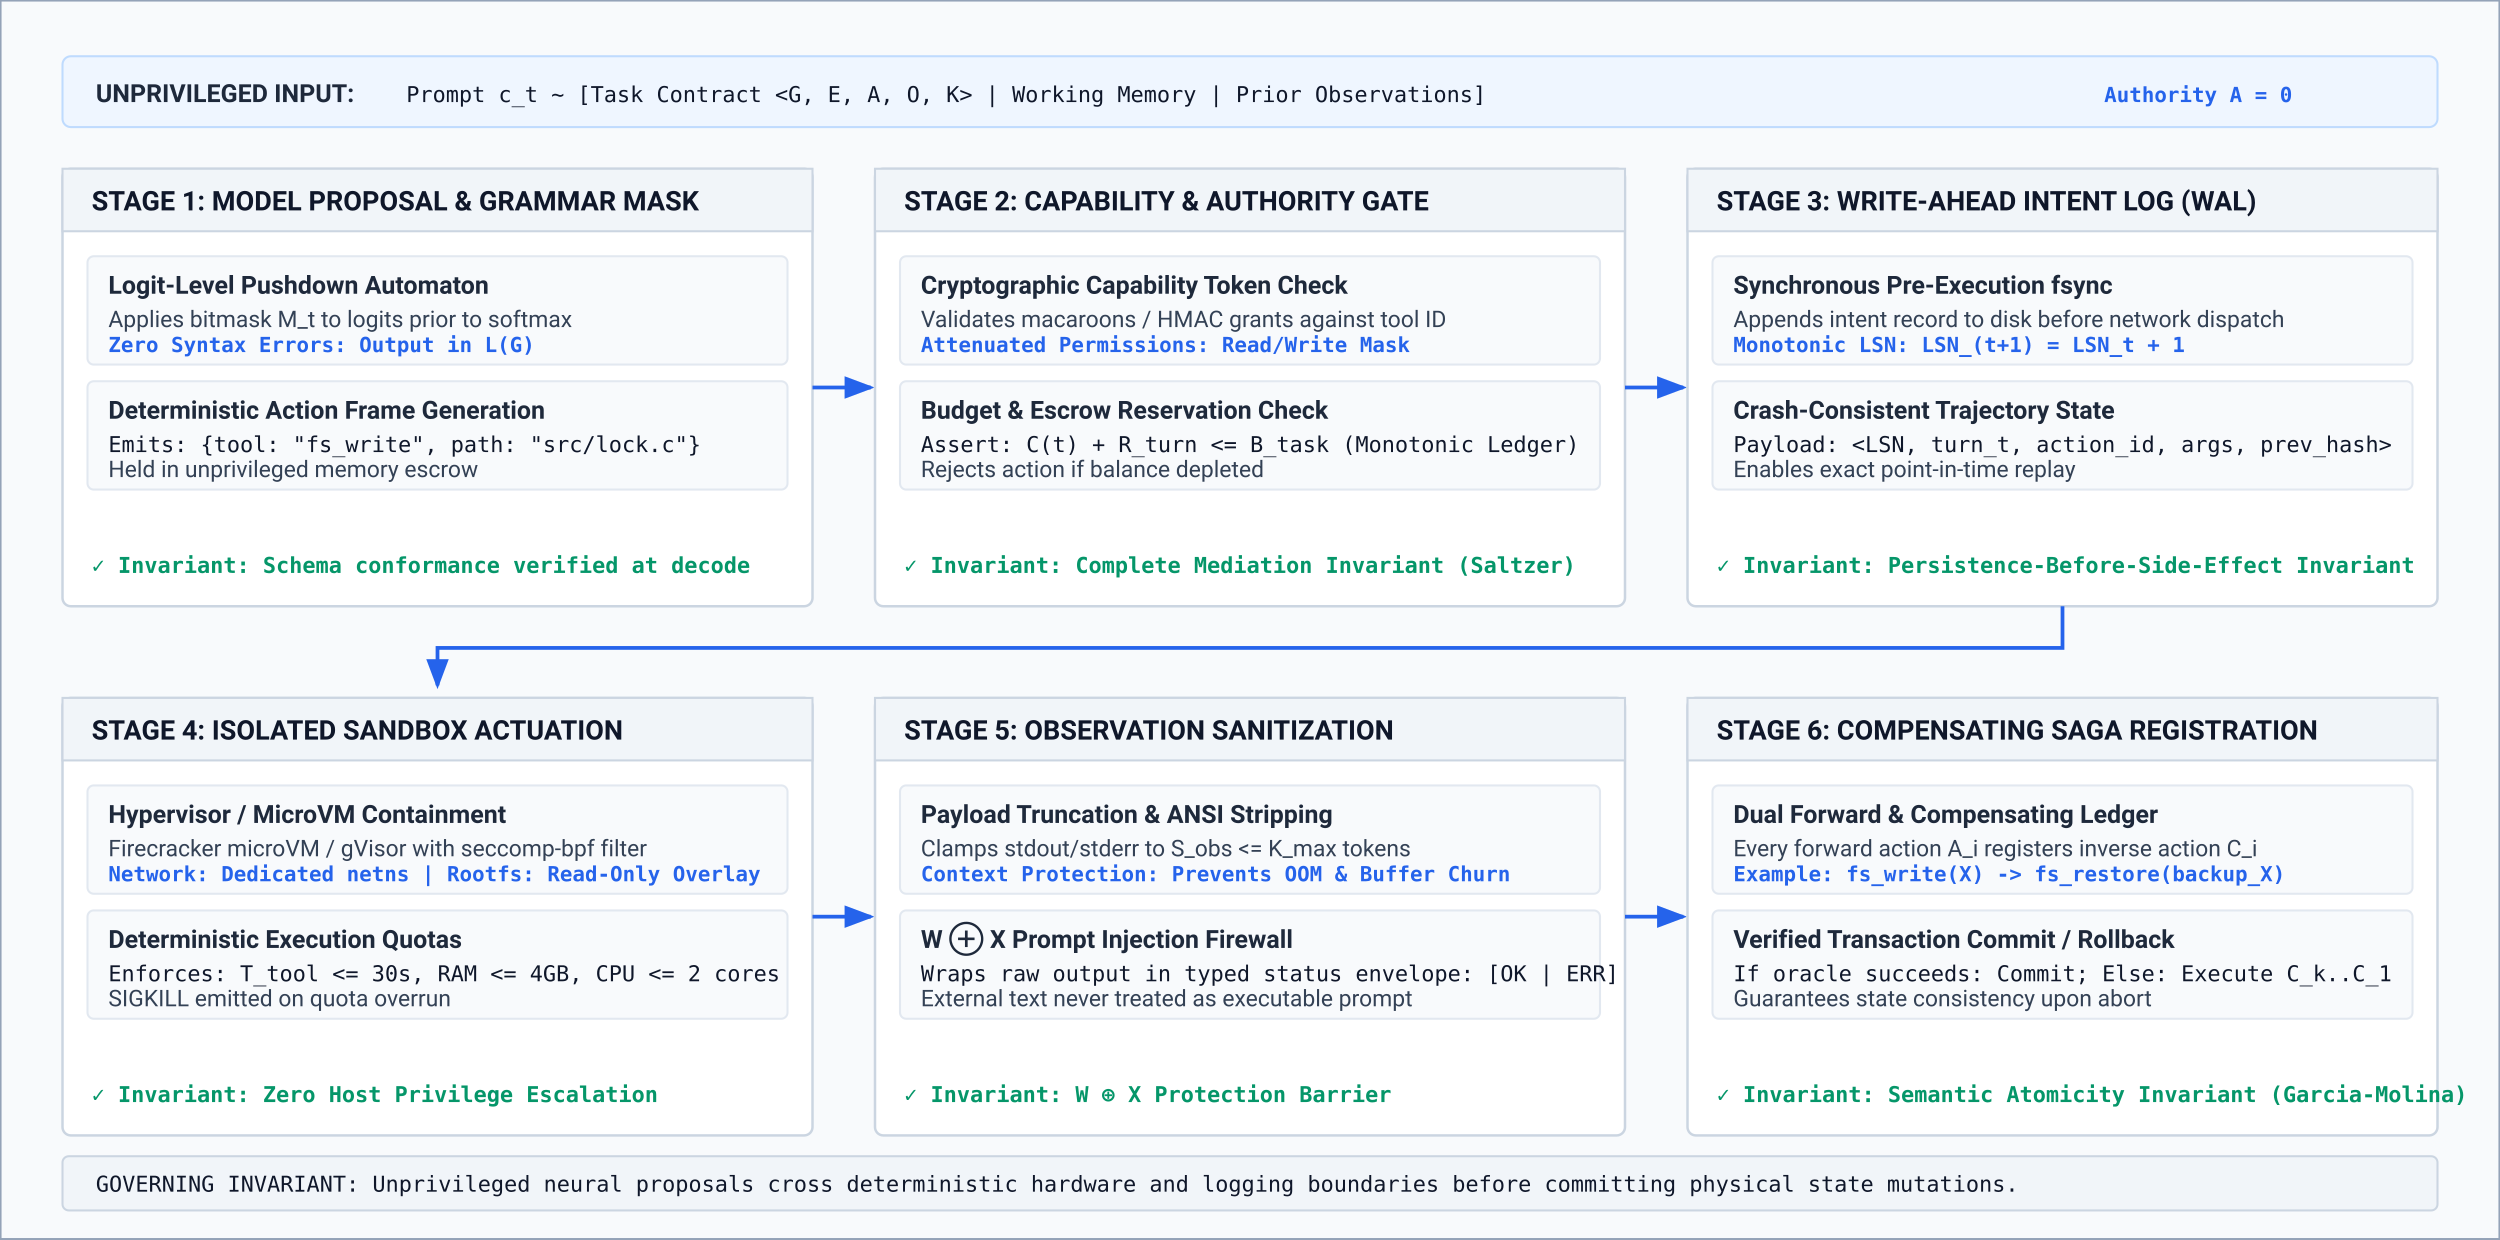
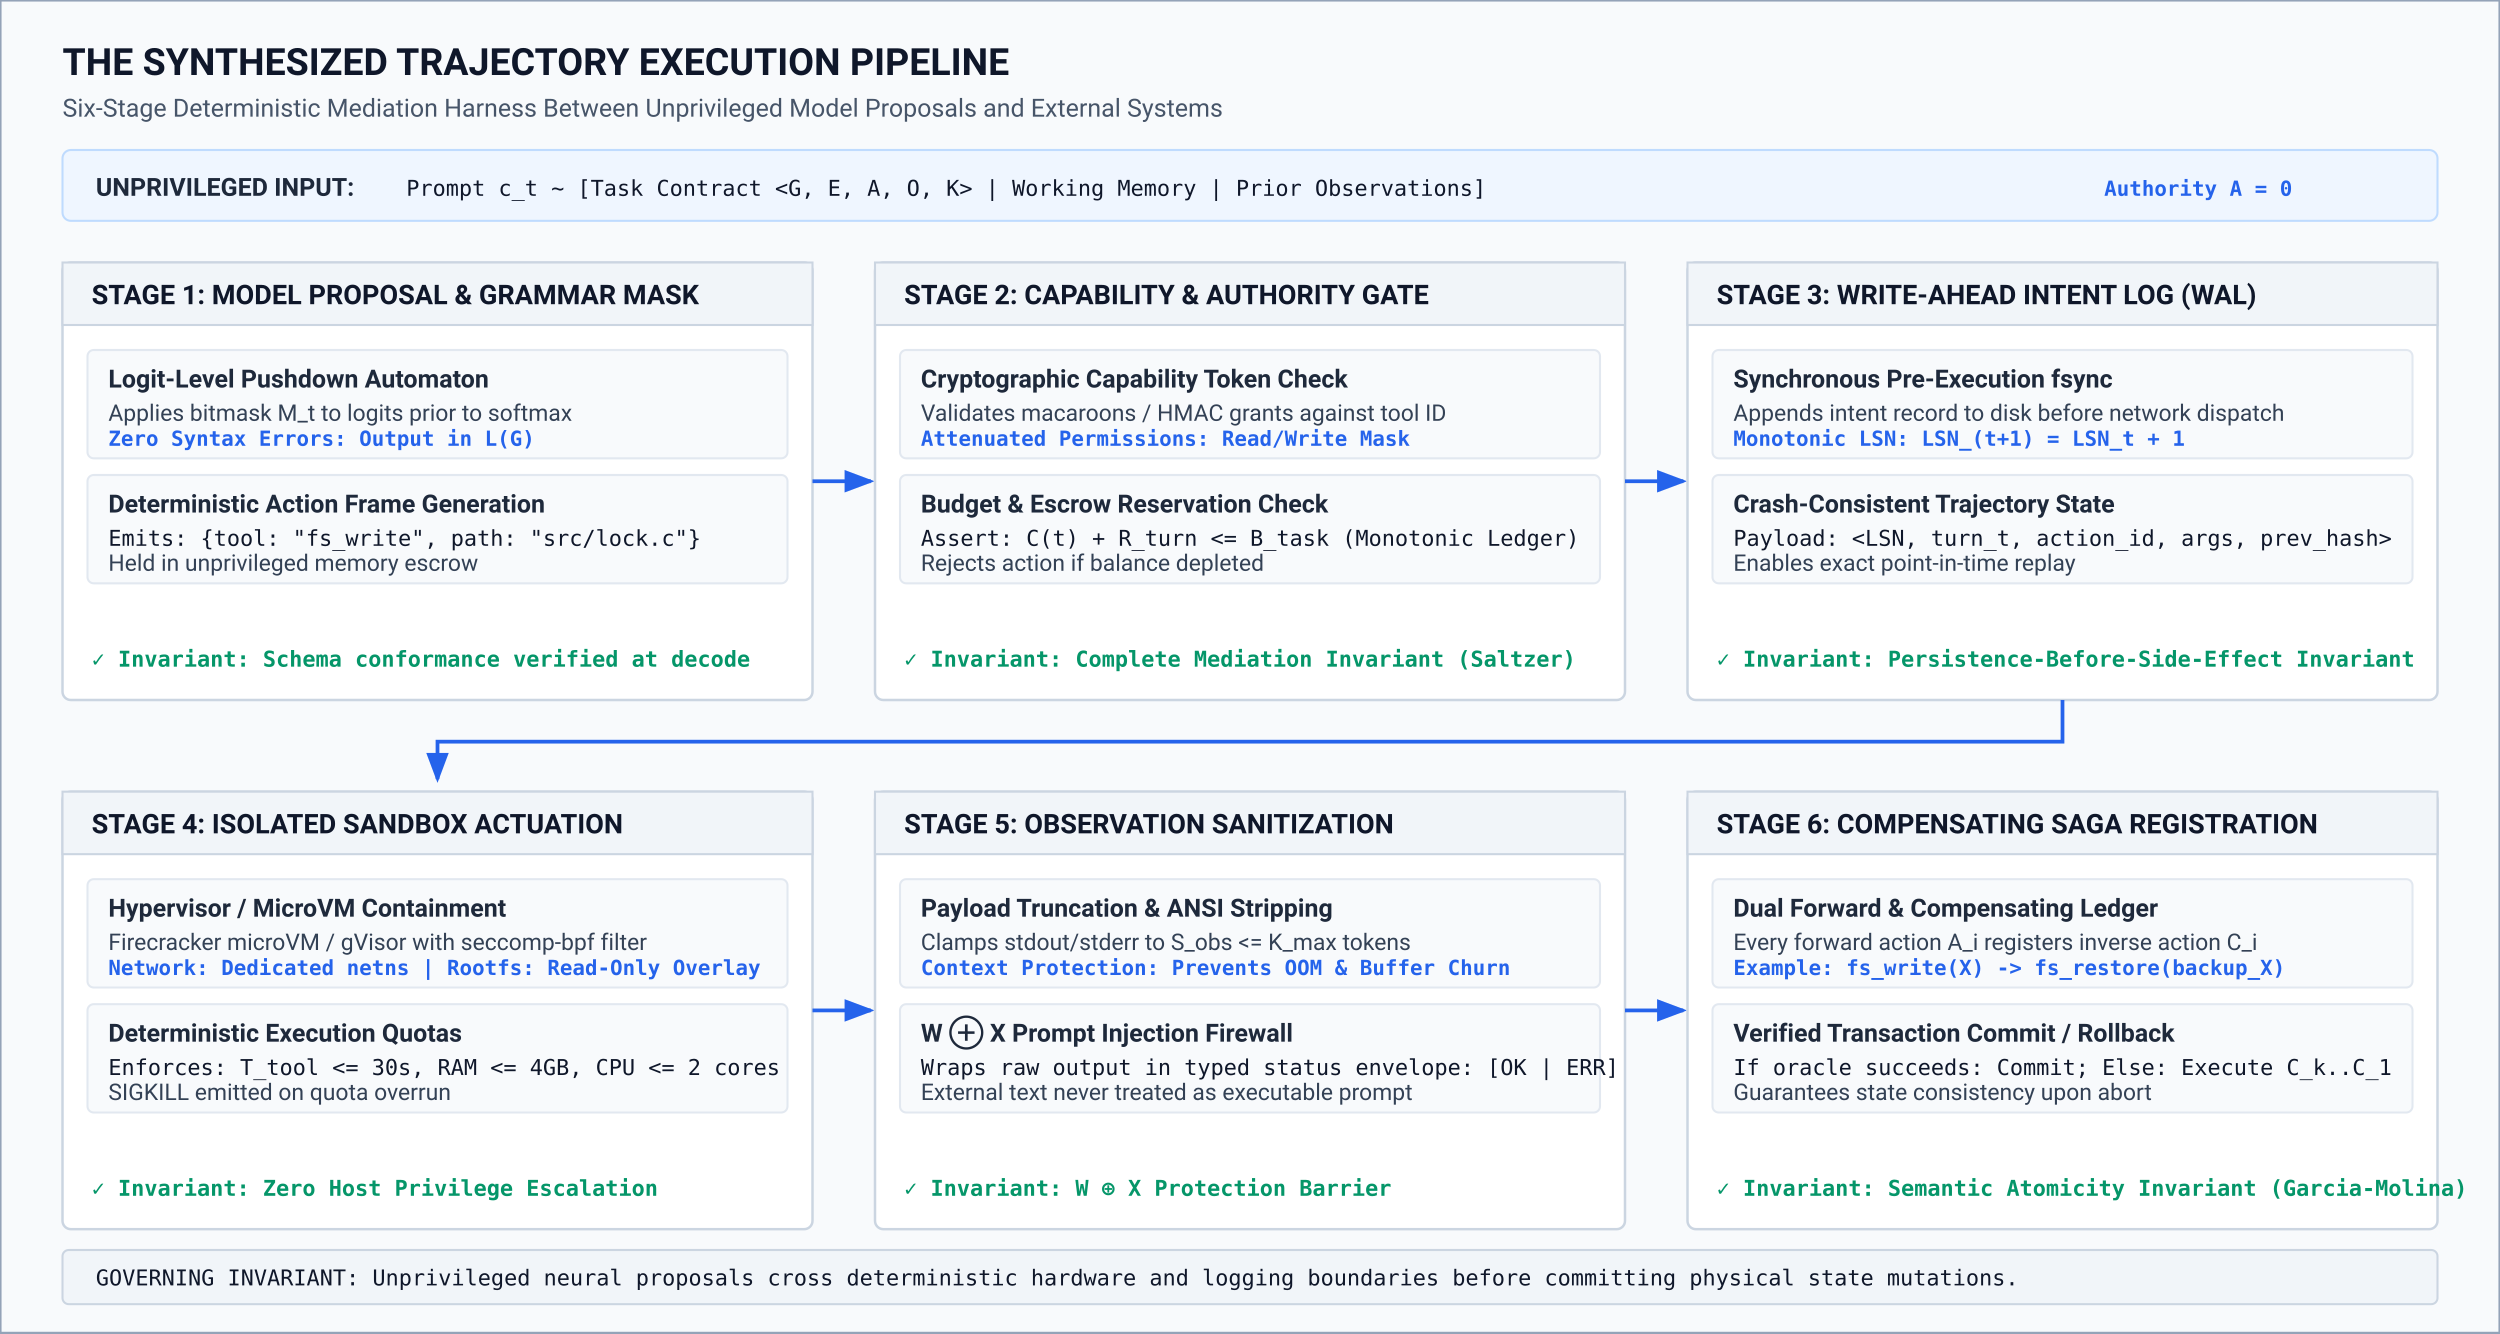
- <svg xmlns="http://www.w3.org/2000/svg" viewBox="0 45 1200 595" width="100%" height="100%">
+ <svg xmlns="http://www.w3.org/2000/svg" viewBox="0 0 1200 640" width="100%" height="100%">
  <defs>
    <style>
      .title { font-family: -apple-system, BlinkMacSystemFont, "Segoe UI", Roboto, sans-serif; font-weight: 700; font-size: 18px; fill: #0f172a; }
      .subtitle { font-family: -apple-system, BlinkMacSystemFont, "Segoe UI", Roboto, sans-serif; font-size: 12px; fill: #475569; }
      .section-hdr { font-family: -apple-system, BlinkMacSystemFont, "Segoe UI", Roboto, sans-serif; font-weight: 700; font-size: 13px; fill: #0f172a; }
      .label-bold { font-family: -apple-system, BlinkMacSystemFont, "Segoe UI", Roboto, sans-serif; font-weight: 600; font-size: 12px; fill: #1e293b; }
      .text-regular { font-family: -apple-system, BlinkMacSystemFont, "Segoe UI", Roboto, sans-serif; font-size: 11px; fill: #334155; }
      .text-code { font-family: "SFMono-Regular", Menlo, Monaco, Consolas, monospace; font-size: 10.5px; fill: #0f172a; }
      .metric-tag { font-family: "SFMono-Regular", Menlo, Monaco, Consolas, monospace; font-weight: 600; font-size: 10px; fill: #2563eb; }
      .invariant-tag { font-family: "SFMono-Regular", Menlo, Monaco, Consolas, monospace; font-weight: 600; font-size: 10.5px; fill: #059669; }
      .box-bg { fill: #ffffff; stroke: #cbd5e1; stroke-width: 1.2; }
      .stage-hdr-bg { fill: #f1f5f9; stroke: #cbd5e1; stroke-width: 1; }
      .stage-sub-bg { fill: #f8fafc; stroke: #e2e8f0; stroke-width: 1; }
      .arrow { stroke: #2563eb; stroke-width: 1.8; fill: none; marker-end: url(#arrowhead); }
      .arrow-sec { stroke: #64748b; stroke-width: 1.5; fill: none; marker-end: url(#arrowhead-sec); }
    </style>
    <marker id="arrowhead" markerWidth="8" markerHeight="6" refX="7" refY="3" orient="auto">
      <polygon points="0 0, 8 3, 0 6" fill="#2563eb" />
    </marker>
    <marker id="arrowhead-sec" markerWidth="8" markerHeight="6" refX="7" refY="3" orient="auto">
      <polygon points="0 0, 8 3, 0 6" fill="#64748b" />
    </marker>
  </defs>
-   <rect y="45" width="1200" height="595" fill="#f8fafc" stroke="#94a3b8" stroke-width="1.5" />
+   <rect width="1200" height="640" fill="#f8fafc" stroke="#94a3b8" stroke-width="1.5" />
+   <g transform="translate(30, 36)">
+     <text class="title" x="0" y="0">THE SYNTHESIZED TRAJECTORY EXECUTION PIPELINE</text>
+     <text class="subtitle" x="0" y="20">Six-Stage Deterministic Mediation Harness Between Unprivileged Model Proposals and External Systems</text>
+   </g>
  <g transform="translate(30, 72)">
    <rect width="1140" height="34" rx="4" fill="#eff6ff" stroke="#bfdbfe" stroke-width="1" />
    <text class="label-bold" x="16" y="22">UNPRIVILEGED INPUT:</text>
    <text class="text-code" x="165" y="22">Prompt c_t ~ [Task Contract &lt;G, E, A, O, K&gt; | Working Memory | Prior Observations]</text>
    <text class="metric-tag" x="980" y="22">Authority A = 0</text>
  </g>
  <g transform="translate(30, 126)">
    <rect class="box-bg" width="360" height="210" rx="4" />
    <path d="M 0 0 L 360 0 L 360 30 L 0 30 Z" class="stage-hdr-bg" />
    <text class="section-hdr" x="14" y="20">STAGE 1: MODEL PROPOSAL &amp; GRAMMAR MASK</text>
    <g transform="translate(12, 42)">
      <rect class="stage-sub-bg" width="336" height="52" rx="3" />
      <text class="label-bold" x="10" y="18">Logit-Level Pushdown Automaton</text>
      <text class="text-regular" x="10" y="34">Applies bitmask M_t to logits prior to softmax</text>
      <text class="metric-tag" x="10" y="46">Zero Syntax Errors: Output in L(G)</text>
    </g>
    <g transform="translate(12, 102)">
      <rect class="stage-sub-bg" width="336" height="52" rx="3" />
      <text class="label-bold" x="10" y="18">Deterministic Action Frame Generation</text>
      <text class="text-code" x="10" y="34">Emits: {tool: "fs_write", path: "src/lock.c"}</text>
      <text class="text-regular" x="10" y="46">Held in unprivileged memory escrow</text>
    </g>
    <text class="invariant-tag" x="14" y="194">✓ Invariant: Schema conformance verified at decode</text>
  </g>
  <line x1="390" y1="231" x2="418" y2="231" class="arrow" />
  <g transform="translate(420, 126)">
    <rect class="box-bg" width="360" height="210" rx="4" />
    <path d="M 0 0 L 360 0 L 360 30 L 0 30 Z" class="stage-hdr-bg" />
    <text class="section-hdr" x="14" y="20">STAGE 2: CAPABILITY &amp; AUTHORITY GATE</text>
    <g transform="translate(12, 42)">
      <rect class="stage-sub-bg" width="336" height="52" rx="3" />
      <text class="label-bold" x="10" y="18">Cryptographic Capability Token Check</text>
      <text class="text-regular" x="10" y="34">Validates macaroons / HMAC grants against tool ID</text>
      <text class="metric-tag" x="10" y="46">Attenuated Permissions: Read/Write Mask</text>
    </g>
    <g transform="translate(12, 102)">
      <rect class="stage-sub-bg" width="336" height="52" rx="3" />
      <text class="label-bold" x="10" y="18">Budget &amp; Escrow Reservation Check</text>
      <text class="text-code" x="10" y="34">Assert: C(t) + R_turn &lt;= B_task (Monotonic Ledger)</text>
      <text class="text-regular" x="10" y="46">Rejects action if balance depleted</text>
    </g>
    <text class="invariant-tag" x="14" y="194">✓ Invariant: Complete Mediation Invariant (Saltzer)</text>
  </g>
  <line x1="780" y1="231" x2="808" y2="231" class="arrow" />
  <g transform="translate(810, 126)">
    <rect class="box-bg" width="360" height="210" rx="4" />
    <path d="M 0 0 L 360 0 L 360 30 L 0 30 Z" class="stage-hdr-bg" />
    <text class="section-hdr" x="14" y="20">STAGE 3: WRITE-AHEAD INTENT LOG (WAL)</text>
    <g transform="translate(12, 42)">
      <rect class="stage-sub-bg" width="336" height="52" rx="3" />
      <text class="label-bold" x="10" y="18">Synchronous Pre-Execution fsync</text>
      <text class="text-regular" x="10" y="34">Appends intent record to disk before network dispatch</text>
      <text class="metric-tag" x="10" y="46">Monotonic LSN: LSN_(t+1) = LSN_t + 1</text>
    </g>
    <g transform="translate(12, 102)">
      <rect class="stage-sub-bg" width="336" height="52" rx="3" />
      <text class="label-bold" x="10" y="18">Crash-Consistent Trajectory State</text>
      <text class="text-code" x="10" y="34">Payload: &lt;LSN, turn_t, action_id, args, prev_hash&gt;</text>
      <text class="text-regular" x="10" y="46">Enables exact point-in-time replay</text>
    </g>
    <text class="invariant-tag" x="14" y="194">✓ Invariant: Persistence-Before-Side-Effect Invariant</text>
  </g>
  <path d="M 990 336 L 990 356 L 210 356 L 210 374" class="arrow" />
  <g transform="translate(30, 380)">
    <rect class="box-bg" width="360" height="210" rx="4" />
    <path d="M 0 0 L 360 0 L 360 30 L 0 30 Z" class="stage-hdr-bg" />
    <text class="section-hdr" x="14" y="20">STAGE 4: ISOLATED SANDBOX ACTUATION</text>
    <g transform="translate(12, 42)">
      <rect class="stage-sub-bg" width="336" height="52" rx="3" />
      <text class="label-bold" x="10" y="18">Hypervisor / MicroVM Containment</text>
      <text class="text-regular" x="10" y="34">Firecracker microVM / gVisor with seccomp-bpf filter</text>
      <text class="metric-tag" x="10" y="46">Network: Dedicated netns | Rootfs: Read-Only Overlay</text>
    </g>
    <g transform="translate(12, 102)">
      <rect class="stage-sub-bg" width="336" height="52" rx="3" />
      <text class="label-bold" x="10" y="18">Deterministic Execution Quotas</text>
      <text class="text-code" x="10" y="34">Enforces: T_tool &lt;= 30s, RAM &lt;= 4GB, CPU &lt;= 2 cores</text>
      <text class="text-regular" x="10" y="46">SIGKILL emitted on quota overrun</text>
    </g>
    <text class="invariant-tag" x="14" y="194">✓ Invariant: Zero Host Privilege Escalation</text>
  </g>
  <line x1="390" y1="485" x2="418" y2="485" class="arrow" />
  <g transform="translate(420, 380)">
    <rect class="box-bg" width="360" height="210" rx="4" />
    <path d="M 0 0 L 360 0 L 360 30 L 0 30 Z" class="stage-hdr-bg" />
    <text class="section-hdr" x="14" y="20">STAGE 5: OBSERVATION SANITIZATION</text>
    <g transform="translate(12, 42)">
      <rect class="stage-sub-bg" width="336" height="52" rx="3" />
      <text class="label-bold" x="10" y="18">Payload Truncation &amp; ANSI Stripping</text>
      <text class="text-regular" x="10" y="34">Clamps stdout/stderr to S_obs &lt;= K_max tokens</text>
      <text class="metric-tag" x="10" y="46">Context Protection: Prevents OOM &amp; Buffer Churn</text>
    </g>
    <g transform="translate(12, 102)">
      <rect class="stage-sub-bg" width="336" height="52" rx="3" />
      <text class="label-bold" x="10" y="18">W ⊕ X Prompt Injection Firewall</text>
      <text class="text-code" x="10" y="34">Wraps raw output in typed status envelope: [OK | ERR]</text>
      <text class="text-regular" x="10" y="46">External text never treated as executable prompt</text>
    </g>
    <text class="invariant-tag" x="14" y="194">✓ Invariant: W ⊕ X Protection Barrier</text>
  </g>
  <line x1="780" y1="485" x2="808" y2="485" class="arrow" />
  <g transform="translate(810, 380)">
    <rect class="box-bg" width="360" height="210" rx="4" />
    <path d="M 0 0 L 360 0 L 360 30 L 0 30 Z" class="stage-hdr-bg" />
    <text class="section-hdr" x="14" y="20">STAGE 6: COMPENSATING SAGA REGISTRATION</text>
    <g transform="translate(12, 42)">
      <rect class="stage-sub-bg" width="336" height="52" rx="3" />
      <text class="label-bold" x="10" y="18">Dual Forward &amp; Compensating Ledger</text>
      <text class="text-regular" x="10" y="34">Every forward action A_i registers inverse action C_i</text>
      <text class="metric-tag" x="10" y="46">Example: fs_write(X) -&gt; fs_restore(backup_X)</text>
    </g>
    <g transform="translate(12, 102)">
      <rect class="stage-sub-bg" width="336" height="52" rx="3" />
      <text class="label-bold" x="10" y="18">Verified Transaction Commit / Rollback</text>
      <text class="text-code" x="10" y="34">If oracle succeeds: Commit; Else: Execute C_k..C_1</text>
      <text class="text-regular" x="10" y="46">Guarantees state consistency upon abort</text>
    </g>
    <text class="invariant-tag" x="14" y="194">✓ Invariant: Semantic Atomicity Invariant (Garcia-Molina)</text>
  </g>
  <g transform="translate(30, 600)">
    <rect width="1140" height="26" rx="3" fill="#f1f5f9" stroke="#cbd5e1" stroke-width="1" />
    <text class="text-code" x="16" y="17">GOVERNING INVARIANT: Unprivileged neural proposals cross deterministic hardware and logging boundaries before committing physical state mutations.</text>
  </g>
</svg>
